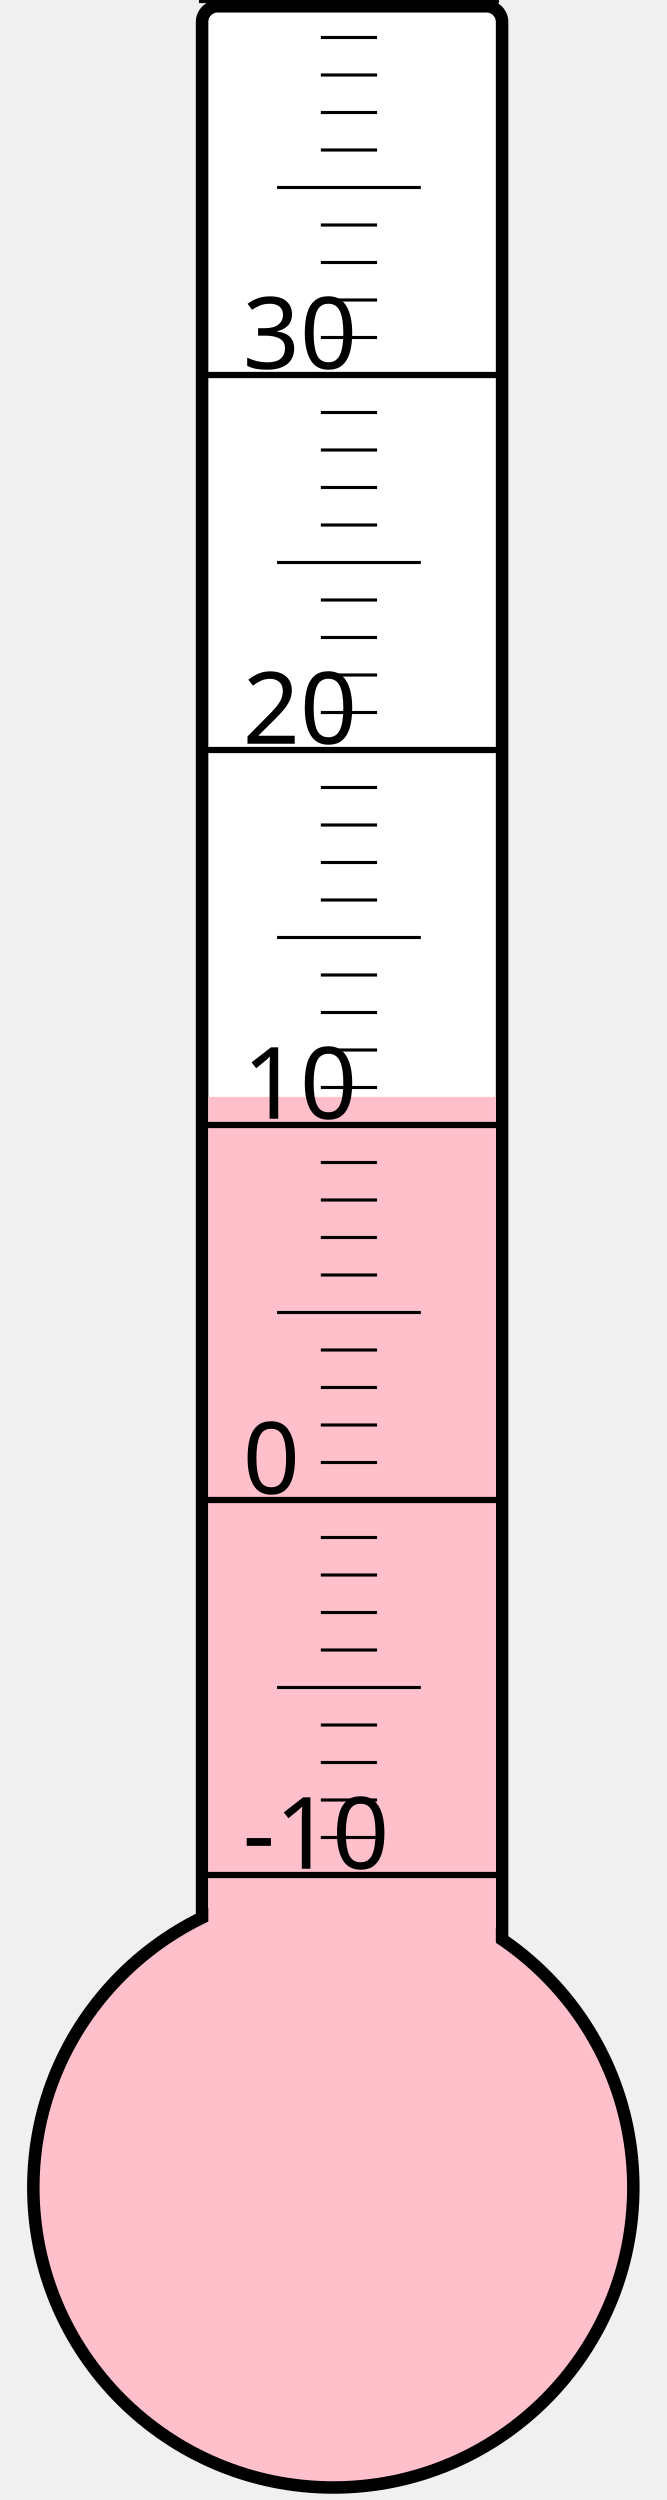
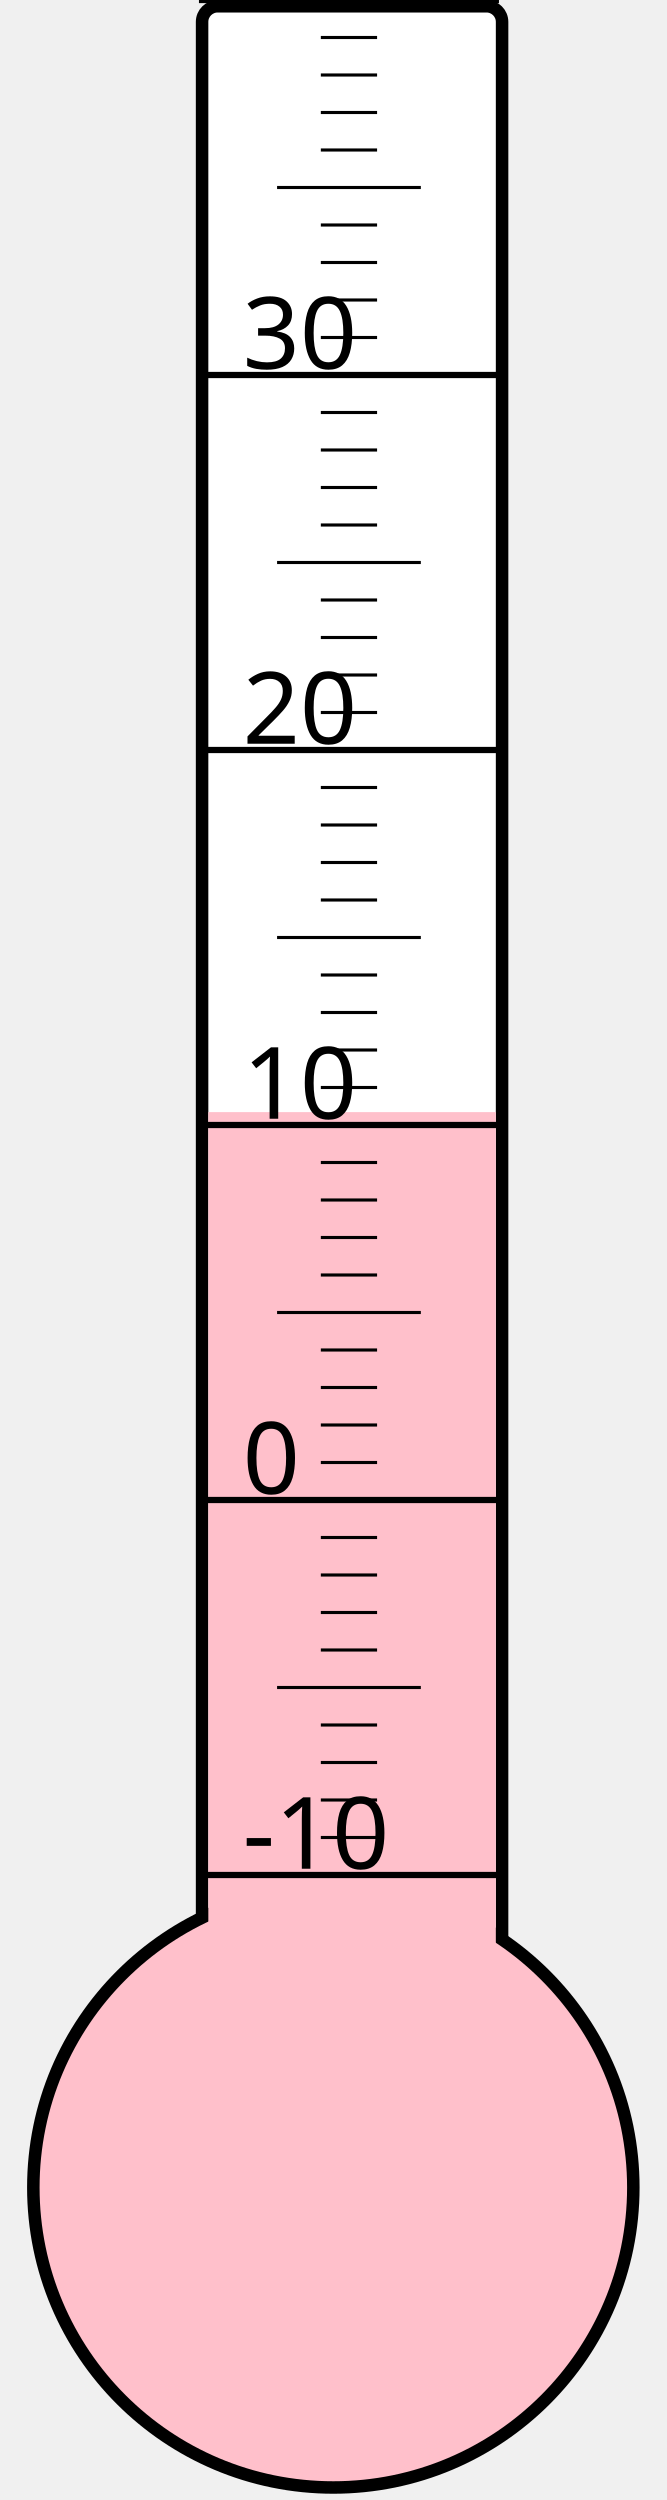
<svg xmlns="http://www.w3.org/2000/svg" width="40px" height="150px" viewBox="0 0 200 800">
  <rect width="200" height="800" x="0" y="0" style="fill: #ffffeb; fill-opacity: 0;" />
  <rect width="96" height="680" x="58" y="2" rx="5" ry="5" style="fill: white; fill-opacity: 1; stroke: black; stroke-width: 4;" />
  <circle cx="100" cy="700" r="96" style="fill: pink; stroke: black; stroke-width: 4;" />
-   <rect width="92" height="349.0" x="60" y="351.0" style="fill: pink; fill-opacity: 1; stroke-width: 0;" />
+   <rect width="92" height="344.125" x="60" y="355.875" style="fill: pink; fill-opacity: 1; stroke-width: 0;" />
  <text x="71" y="598" style="font-family: sans-serif; font-size: 24pt;">-10</text>
  <text x="71" y="478" style="font-family: sans-serif; font-size: 24pt;">0</text>
  <text x="71" y="358" style="font-family: sans-serif; font-size: 24pt;">10</text>
  <text x="71" y="238" style="font-family: sans-serif; font-size: 24pt;">20</text>
  <text x="71" y="118" style="font-family: sans-serif; font-size: 24pt;">30</text>
  <g style="stroke: black;">
    <line x1="57" y1="600" x2="153" y2="600" style="stroke-width: 2;" />
    <line x1="96" y1="588" x2="114" y2="588" style="stroke-width: 1;" />
    <line x1="96" y1="576" x2="114" y2="576" style="stroke-width: 1;" />
    <line x1="96" y1="564" x2="114" y2="564" style="stroke-width: 1;" />
    <line x1="96" y1="552" x2="114" y2="552" style="stroke-width: 1;" />
    <line x1="82" y1="540" x2="128" y2="540" style="stroke-width: 1;" />
    <line x1="96" y1="528" x2="114" y2="528" style="stroke-width: 1;" />
    <line x1="96" y1="516" x2="114" y2="516" style="stroke-width: 1;" />
    <line x1="96" y1="504" x2="114" y2="504" style="stroke-width: 1;" />
    <line x1="96" y1="492" x2="114" y2="492" style="stroke-width: 1;" />
    <line x1="57" y1="480" x2="153" y2="480" style="stroke-width: 2;" />
    <line x1="96" y1="468" x2="114" y2="468" style="stroke-width: 1;" />
    <line x1="96" y1="456" x2="114" y2="456" style="stroke-width: 1;" />
    <line x1="96" y1="444" x2="114" y2="444" style="stroke-width: 1;" />
    <line x1="96" y1="432" x2="114" y2="432" style="stroke-width: 1;" />
    <line x1="82" y1="420" x2="128" y2="420" style="stroke-width: 1;" />
    <line x1="96" y1="408" x2="114" y2="408" style="stroke-width: 1;" />
    <line x1="96" y1="396" x2="114" y2="396" style="stroke-width: 1;" />
    <line x1="96" y1="384" x2="114" y2="384" style="stroke-width: 1;" />
    <line x1="96" y1="372" x2="114" y2="372" style="stroke-width: 1;" />
    <line x1="57" y1="360" x2="153" y2="360" style="stroke-width: 2;" />
    <line x1="96" y1="348" x2="114" y2="348" style="stroke-width: 1;" />
    <line x1="96" y1="336" x2="114" y2="336" style="stroke-width: 1;" />
    <line x1="96" y1="324" x2="114" y2="324" style="stroke-width: 1;" />
    <line x1="96" y1="312" x2="114" y2="312" style="stroke-width: 1;" />
    <line x1="82" y1="300" x2="128" y2="300" style="stroke-width: 1;" />
    <line x1="96" y1="288" x2="114" y2="288" style="stroke-width: 1;" />
    <line x1="96" y1="276" x2="114" y2="276" style="stroke-width: 1;" />
    <line x1="96" y1="264" x2="114" y2="264" style="stroke-width: 1;" />
    <line x1="96" y1="252" x2="114" y2="252" style="stroke-width: 1;" />
    <line x1="57" y1="240" x2="153" y2="240" style="stroke-width: 2;" />
    <line x1="96" y1="228" x2="114" y2="228" style="stroke-width: 1;" />
    <line x1="96" y1="216" x2="114" y2="216" style="stroke-width: 1;" />
    <line x1="96" y1="204" x2="114" y2="204" style="stroke-width: 1;" />
    <line x1="96" y1="192" x2="114" y2="192" style="stroke-width: 1;" />
    <line x1="82" y1="180" x2="128" y2="180" style="stroke-width: 1;" />
    <line x1="96" y1="168" x2="114" y2="168" style="stroke-width: 1;" />
    <line x1="96" y1="156" x2="114" y2="156" style="stroke-width: 1;" />
    <line x1="96" y1="144" x2="114" y2="144" style="stroke-width: 1;" />
    <line x1="96" y1="132" x2="114" y2="132" style="stroke-width: 1;" />
    <line x1="57" y1="120" x2="153" y2="120" style="stroke-width: 2;" />
    <line x1="96" y1="108" x2="114" y2="108" style="stroke-width: 1;" />
    <line x1="96" y1="96" x2="114" y2="96" style="stroke-width: 1;" />
    <line x1="96" y1="84" x2="114" y2="84" style="stroke-width: 1;" />
    <line x1="96" y1="72" x2="114" y2="72" style="stroke-width: 1;" />
    <line x1="82" y1="60" x2="128" y2="60" style="stroke-width: 1;" />
    <line x1="96" y1="48" x2="114" y2="48" style="stroke-width: 1;" />
    <line x1="96" y1="36" x2="114" y2="36" style="stroke-width: 1;" />
    <line x1="96" y1="24" x2="114" y2="24" style="stroke-width: 1;" />
    <line x1="96" y1="12" x2="114" y2="12" style="stroke-width: 1;" />
    <line x1="57" y1="0" x2="153" y2="0" style="stroke-width: 2;" />
  </g>
</svg>
